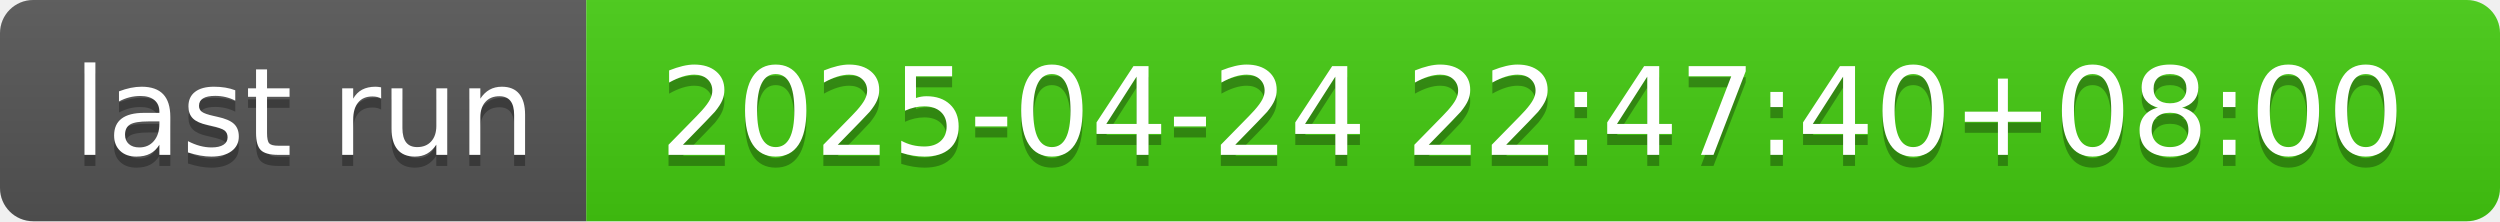
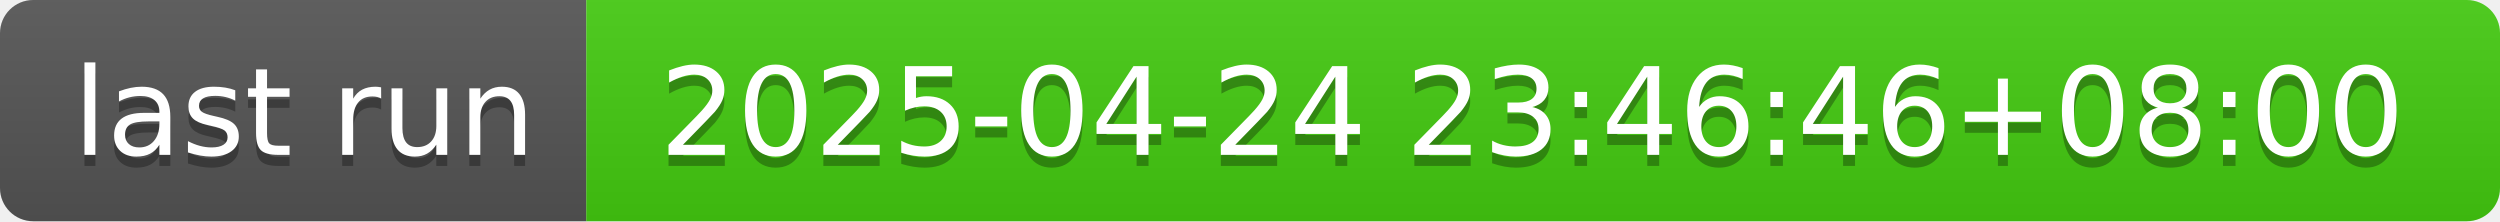
- <svg xmlns="http://www.w3.org/2000/svg" width="226" height="20" role="img" aria-label="last run: 2025-04-24 22:47:40+08:00">
+ <svg xmlns="http://www.w3.org/2000/svg" width="226" height="20" role="img" aria-label="last run: 2025-04-24 23:46:46+08:00">
  <linearGradient id="s" x2="0" y2="100%">
    <stop offset="0" stop-color="#bbb" stop-opacity=".1" />
    <stop offset="1" stop-opacity=".1" />
  </linearGradient>
  <clipPath id="r">
    <rect width="226" height="20" rx="3" fill="#fff" />
  </clipPath>
  <g clip-path="url(#r)">
    <rect width="53" height="20" fill="#555" />
    <rect x="53" width="173" height="20" fill="#4c1" />
    <rect width="226" height="20" fill="url(#s)" />
  </g>
  <g fill="#fff" text-anchor="middle" font-family="Verdana,Geneva,DejaVu Sans,sans-serif" text-rendering="geometricPrecision" font-size="110">
    <text aria-hidden="true" x="275" y="150" fill="#010101" fill-opacity=".3" transform="scale(.1)" textLength="430">last run</text>
    <text x="275" y="140" transform="scale(.1)" fill="#fff" textLength="430">last run</text>
-     <text aria-hidden="true" x="1385" y="150" fill="#010101" fill-opacity=".3" transform="scale(.1)" textLength="1630">2025-04-24 22:47:40+08:00</text>
-     <text x="1385" y="140" transform="scale(.1)" fill="#fff" textLength="1630">2025-04-24 22:47:40+08:00</text>
+     <text aria-hidden="true" x="1385" y="150" fill="#010101" fill-opacity=".3" transform="scale(.1)" textLength="1630">2025-04-24 23:46:46+08:00</text>
+     <text x="1385" y="140" transform="scale(.1)" fill="#fff" textLength="1630">2025-04-24 23:46:46+08:00</text>
  </g>
</svg>
